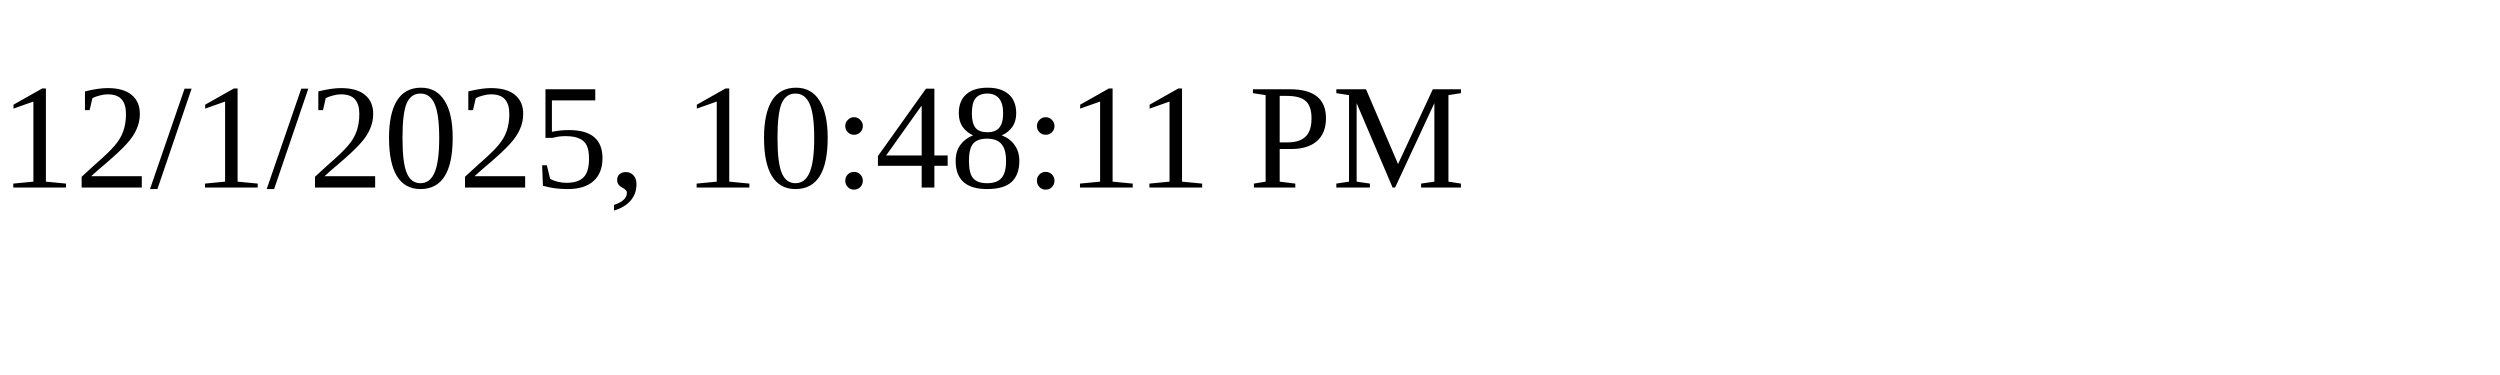
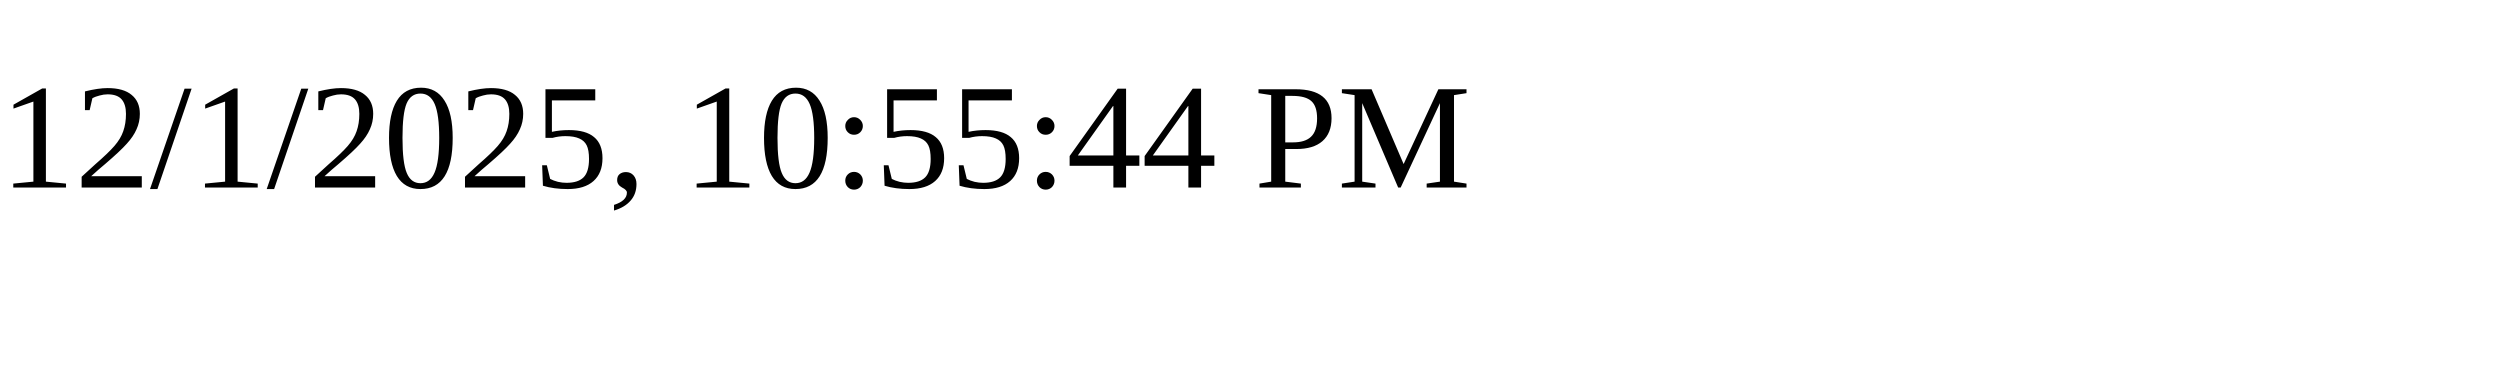
<svg xmlns="http://www.w3.org/2000/svg" height="30" width="200">
-   <text x="0" y="15">12/1/2025, 10:48:11 PM</text>
+   <text x="0" y="15">12/1/2025, 10:55:44 PM</text>
</svg>
